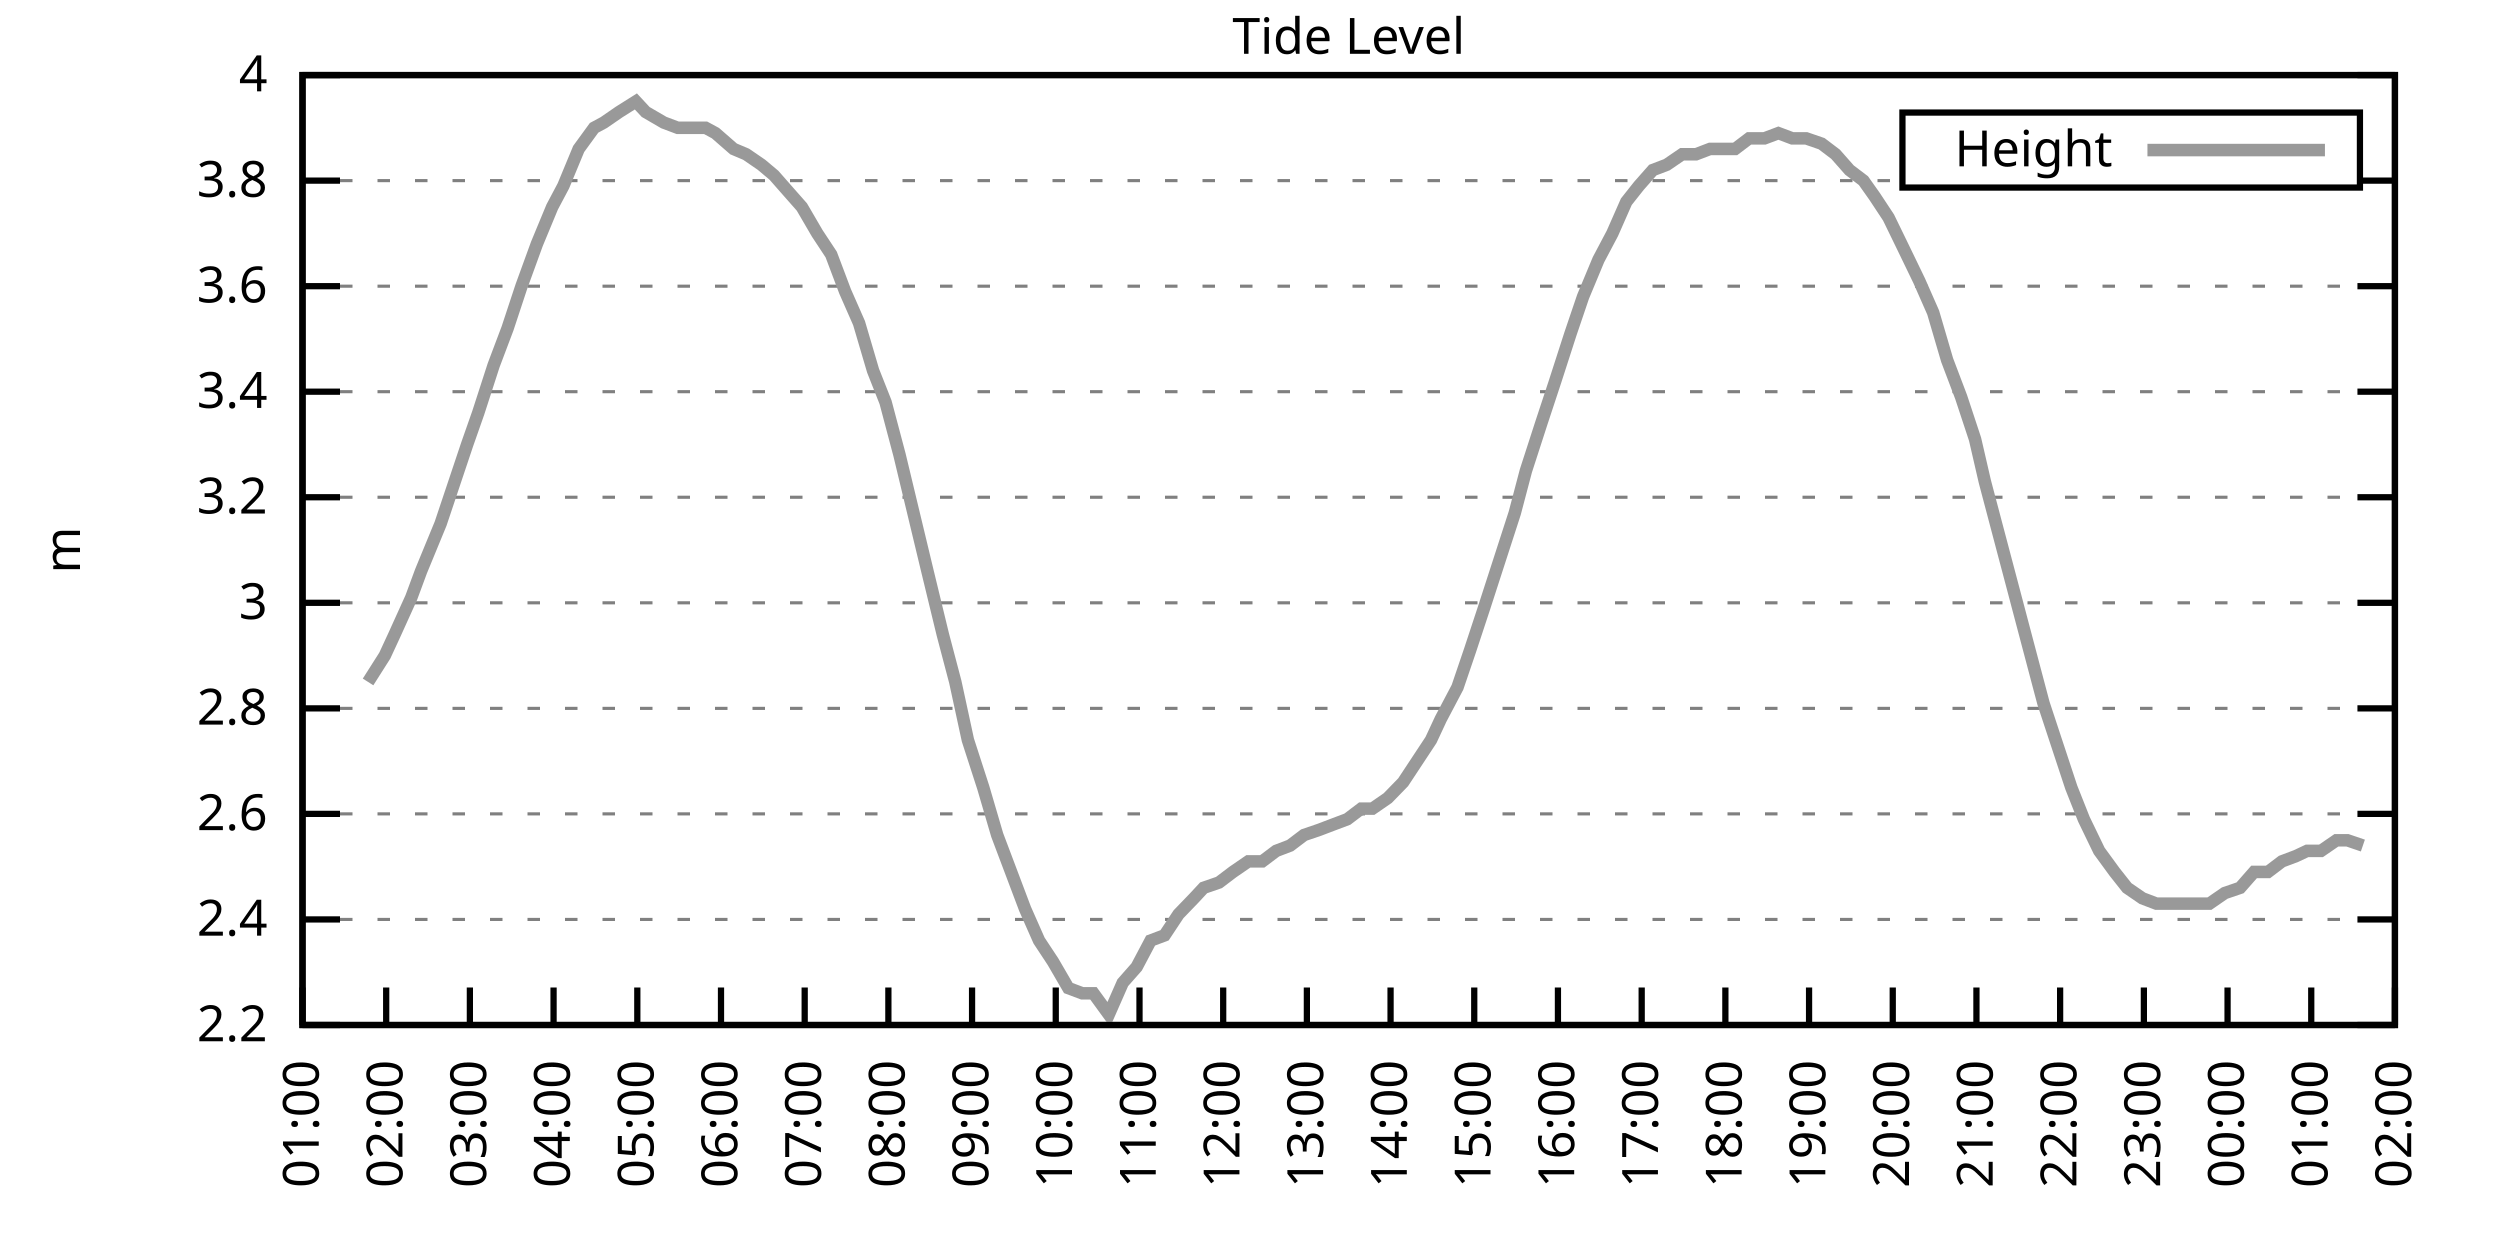
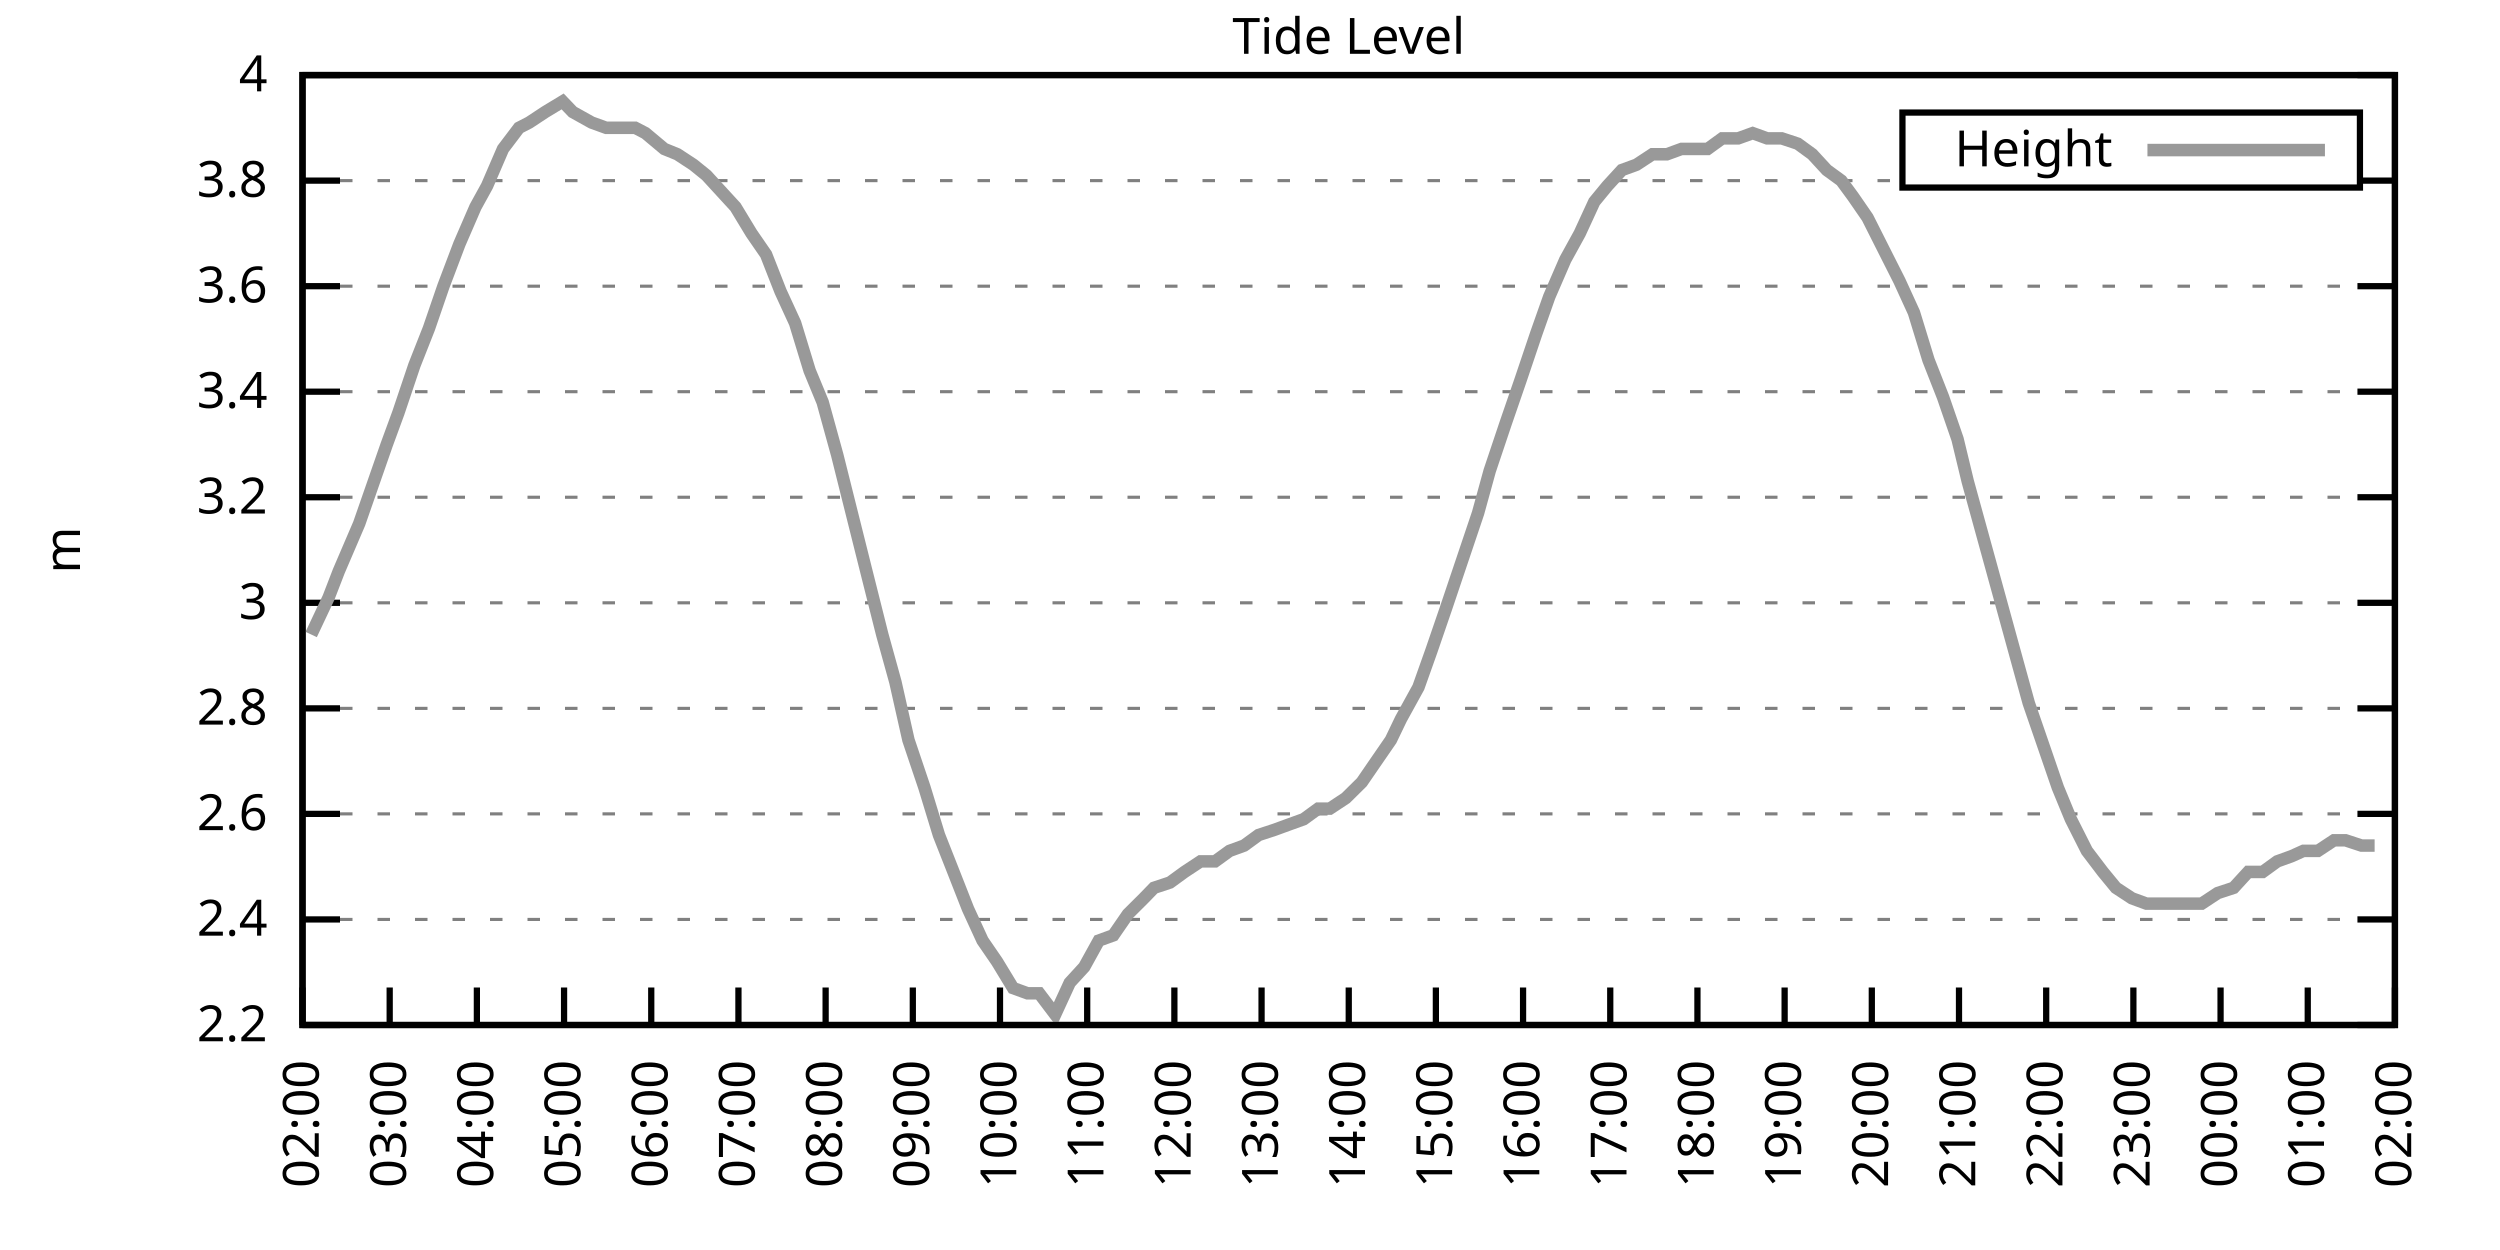
<svg xmlns="http://www.w3.org/2000/svg" xmlns:xlink="http://www.w3.org/1999/xlink" width="400" height="200" viewBox="0 0 400 200">
  <g id="gnuplot_canvas">
    <rect x="0" y="0" width="400" height="200" fill="none" />
    <defs>
      <circle id="gpDot" r="0.5" stroke-width="0.5" stroke="currentColor" />
      <path id="gpPt0" stroke-width="0.333" stroke="currentColor" d="M-1,0 h2 M0,-1 v2" />
      <path id="gpPt1" stroke-width="0.333" stroke="currentColor" d="M-1,-1 L1,1 M1,-1 L-1,1" />
      <path id="gpPt2" stroke-width="0.333" stroke="currentColor" d="M-1,0 L1,0 M0,-1 L0,1 M-1,-1 L1,1 M-1,1 L1,-1" />
      <rect id="gpPt3" stroke-width="0.333" stroke="currentColor" x="-1" y="-1" width="2" height="2" />
      <rect id="gpPt4" stroke-width="0.333" stroke="currentColor" fill="currentColor" x="-1" y="-1" width="2" height="2" />
      <circle id="gpPt5" stroke-width="0.333" stroke="currentColor" cx="0" cy="0" r="1" />
      <use xlink:href="#gpPt5" id="gpPt6" fill="currentColor" stroke="none" />
      <path id="gpPt7" stroke-width="0.333" stroke="currentColor" d="M0,-1.33 L-1.33,0.67 L1.33,0.67 z" />
      <use xlink:href="#gpPt7" id="gpPt8" fill="currentColor" stroke="none" />
      <use xlink:href="#gpPt7" id="gpPt9" stroke="currentColor" transform="rotate(180)" />
      <use xlink:href="#gpPt9" id="gpPt10" fill="currentColor" stroke="none" />
      <use xlink:href="#gpPt3" id="gpPt11" stroke="currentColor" transform="rotate(45)" />
      <use xlink:href="#gpPt11" id="gpPt12" fill="currentColor" stroke="none" />
      <path id="gpPt13" stroke-width="0.333" stroke="currentColor" d="M0,1.330 L1.265,0.411 L0.782,-1.067 L-0.782,-1.076 L-1.265,0.411 z" />
      <use xlink:href="#gpPt13" id="gpPt14" fill="currentColor" stroke="none" />
      <filter id="textbox" filterUnits="objectBoundingBox" x="0" y="0" height="1" width="1">
        <feFlood flood-color="white" flood-opacity="1" result="bgnd" />
        <feComposite in="SourceGraphic" in2="bgnd" operator="atop" />
      </filter>
      <filter id="greybox" filterUnits="objectBoundingBox" x="0" y="0" height="1" width="1">
        <feFlood flood-color="lightgrey" flood-opacity="1" result="grey" />
        <feComposite in="SourceGraphic" in2="grey" operator="atop" />
      </filter>
    </defs>
    <g fill="none" color="white" stroke="currentColor" stroke-width="1.00" stroke-linecap="butt" stroke-linejoin="miter">
</g>
    <g fill="none" color="black" stroke="currentColor" stroke-width="1.00" stroke-linecap="butt" stroke-linejoin="miter">
      <g stroke="none" shape-rendering="crispEdges">
        <polygon fill="rgb(255, 255, 255)" points="48.40,164.00 383.18,164.00 383.18,12.02 48.40,12.02 " />
      </g>
    </g>
    <g fill="none" color="black" stroke="currentColor" stroke-width="1.00" stroke-linecap="butt" stroke-linejoin="miter">
</g>
    <g fill="none" color="black" stroke="black" stroke-width="0.50" stroke-linecap="butt" stroke-linejoin="miter">
</g>
    <g fill="none" color="gray" stroke="currentColor" stroke-width="0.50" stroke-linecap="butt" stroke-linejoin="miter">
      <path stroke="gray" stroke-dasharray="2,4" class="gridline" d="M48.40,164.00 L383.19,164.00  " />
    </g>
    <g fill="none" color="gray" stroke="gray" stroke-width="1.00" stroke-linecap="butt" stroke-linejoin="miter">
</g>
    <g fill="none" color="black" stroke="currentColor" stroke-width="1.00" stroke-linecap="butt" stroke-linejoin="miter">
      <path stroke="black" d="M48.40,164.00 L54.40,164.00 M383.19,164.00 L377.19,164.00  " />
      <g transform="translate(42.80,166.60)" stroke="none" fill="black" font-family="Sans" font-size="8.00" text-anchor="end">
        <text>
          <tspan font-family="Sans"> 2.2</tspan>
        </text>
      </g>
    </g>
    <g fill="none" color="black" stroke="currentColor" stroke-width="1.00" stroke-linecap="butt" stroke-linejoin="miter">
</g>
    <g fill="none" color="black" stroke="black" stroke-width="0.50" stroke-linecap="butt" stroke-linejoin="miter">
</g>
    <g fill="none" color="gray" stroke="currentColor" stroke-width="0.50" stroke-linecap="butt" stroke-linejoin="miter">
      <path stroke="gray" stroke-dasharray="2,4" class="gridline" d="M48.40,147.11 L383.19,147.11  " />
    </g>
    <g fill="none" color="gray" stroke="gray" stroke-width="1.00" stroke-linecap="butt" stroke-linejoin="miter">
</g>
    <g fill="none" color="black" stroke="currentColor" stroke-width="1.00" stroke-linecap="butt" stroke-linejoin="miter">
      <path stroke="black" d="M48.40,147.11 L54.40,147.11 M383.19,147.11 L377.19,147.11  " />
      <g transform="translate(42.80,149.71)" stroke="none" fill="black" font-family="Sans" font-size="8.00" text-anchor="end">
        <text>
          <tspan font-family="Sans"> 2.4</tspan>
        </text>
      </g>
    </g>
    <g fill="none" color="black" stroke="currentColor" stroke-width="1.00" stroke-linecap="butt" stroke-linejoin="miter">
</g>
    <g fill="none" color="black" stroke="black" stroke-width="0.50" stroke-linecap="butt" stroke-linejoin="miter">
</g>
    <g fill="none" color="gray" stroke="currentColor" stroke-width="0.50" stroke-linecap="butt" stroke-linejoin="miter">
      <path stroke="gray" stroke-dasharray="2,4" class="gridline" d="M48.40,130.22 L383.19,130.22  " />
    </g>
    <g fill="none" color="gray" stroke="gray" stroke-width="1.00" stroke-linecap="butt" stroke-linejoin="miter">
</g>
    <g fill="none" color="black" stroke="currentColor" stroke-width="1.00" stroke-linecap="butt" stroke-linejoin="miter">
      <path stroke="black" d="M48.40,130.22 L54.40,130.22 M383.19,130.22 L377.19,130.22  " />
      <g transform="translate(42.80,132.82)" stroke="none" fill="black" font-family="Sans" font-size="8.00" text-anchor="end">
        <text>
          <tspan font-family="Sans"> 2.6</tspan>
        </text>
      </g>
    </g>
    <g fill="none" color="black" stroke="currentColor" stroke-width="1.00" stroke-linecap="butt" stroke-linejoin="miter">
</g>
    <g fill="none" color="black" stroke="black" stroke-width="0.50" stroke-linecap="butt" stroke-linejoin="miter">
</g>
    <g fill="none" color="gray" stroke="currentColor" stroke-width="0.50" stroke-linecap="butt" stroke-linejoin="miter">
      <path stroke="gray" stroke-dasharray="2,4" class="gridline" d="M48.40,113.34 L383.19,113.34  " />
    </g>
    <g fill="none" color="gray" stroke="gray" stroke-width="1.00" stroke-linecap="butt" stroke-linejoin="miter">
</g>
    <g fill="none" color="black" stroke="currentColor" stroke-width="1.00" stroke-linecap="butt" stroke-linejoin="miter">
      <path stroke="black" d="M48.40,113.34 L54.40,113.34 M383.19,113.34 L377.19,113.34  " />
      <g transform="translate(42.80,115.94)" stroke="none" fill="black" font-family="Sans" font-size="8.00" text-anchor="end">
        <text>
          <tspan font-family="Sans"> 2.8</tspan>
        </text>
      </g>
    </g>
    <g fill="none" color="black" stroke="currentColor" stroke-width="1.00" stroke-linecap="butt" stroke-linejoin="miter">
</g>
    <g fill="none" color="black" stroke="black" stroke-width="0.50" stroke-linecap="butt" stroke-linejoin="miter">
</g>
    <g fill="none" color="gray" stroke="currentColor" stroke-width="0.50" stroke-linecap="butt" stroke-linejoin="miter">
      <path stroke="gray" stroke-dasharray="2,4" class="gridline" d="M48.40,96.45 L383.19,96.45  " />
    </g>
    <g fill="none" color="gray" stroke="gray" stroke-width="1.00" stroke-linecap="butt" stroke-linejoin="miter">
</g>
    <g fill="none" color="black" stroke="currentColor" stroke-width="1.00" stroke-linecap="butt" stroke-linejoin="miter">
      <path stroke="black" d="M48.40,96.45 L54.40,96.45 M383.19,96.45 L377.19,96.45  " />
      <g transform="translate(42.80,99.05)" stroke="none" fill="black" font-family="Sans" font-size="8.00" text-anchor="end">
        <text>
          <tspan font-family="Sans"> 3</tspan>
        </text>
      </g>
    </g>
    <g fill="none" color="black" stroke="currentColor" stroke-width="1.00" stroke-linecap="butt" stroke-linejoin="miter">
</g>
    <g fill="none" color="black" stroke="black" stroke-width="0.50" stroke-linecap="butt" stroke-linejoin="miter">
</g>
    <g fill="none" color="gray" stroke="currentColor" stroke-width="0.50" stroke-linecap="butt" stroke-linejoin="miter">
      <path stroke="gray" stroke-dasharray="2,4" class="gridline" d="M48.40,79.56 L383.19,79.56  " />
    </g>
    <g fill="none" color="gray" stroke="gray" stroke-width="1.00" stroke-linecap="butt" stroke-linejoin="miter">
</g>
    <g fill="none" color="black" stroke="currentColor" stroke-width="1.00" stroke-linecap="butt" stroke-linejoin="miter">
      <path stroke="black" d="M48.40,79.56 L54.40,79.56 M383.19,79.56 L377.19,79.56  " />
      <g transform="translate(42.80,82.16)" stroke="none" fill="black" font-family="Sans" font-size="8.00" text-anchor="end">
        <text>
          <tspan font-family="Sans"> 3.2</tspan>
        </text>
      </g>
    </g>
    <g fill="none" color="black" stroke="currentColor" stroke-width="1.00" stroke-linecap="butt" stroke-linejoin="miter">
</g>
    <g fill="none" color="black" stroke="black" stroke-width="0.50" stroke-linecap="butt" stroke-linejoin="miter">
</g>
    <g fill="none" color="gray" stroke="currentColor" stroke-width="0.50" stroke-linecap="butt" stroke-linejoin="miter">
      <path stroke="gray" stroke-dasharray="2,4" class="gridline" d="M48.40,62.67 L383.19,62.67  " />
    </g>
    <g fill="none" color="gray" stroke="gray" stroke-width="1.00" stroke-linecap="butt" stroke-linejoin="miter">
</g>
    <g fill="none" color="black" stroke="currentColor" stroke-width="1.00" stroke-linecap="butt" stroke-linejoin="miter">
      <path stroke="black" d="M48.40,62.67 L54.40,62.67 M383.19,62.67 L377.19,62.67  " />
      <g transform="translate(42.80,65.27)" stroke="none" fill="black" font-family="Sans" font-size="8.00" text-anchor="end">
        <text>
          <tspan font-family="Sans"> 3.4</tspan>
        </text>
      </g>
    </g>
    <g fill="none" color="black" stroke="currentColor" stroke-width="1.00" stroke-linecap="butt" stroke-linejoin="miter">
</g>
    <g fill="none" color="black" stroke="black" stroke-width="0.50" stroke-linecap="butt" stroke-linejoin="miter">
</g>
    <g fill="none" color="gray" stroke="currentColor" stroke-width="0.50" stroke-linecap="butt" stroke-linejoin="miter">
      <path stroke="gray" stroke-dasharray="2,4" class="gridline" d="M48.40,45.79 L383.19,45.79  " />
    </g>
    <g fill="none" color="gray" stroke="gray" stroke-width="1.00" stroke-linecap="butt" stroke-linejoin="miter">
</g>
    <g fill="none" color="black" stroke="currentColor" stroke-width="1.00" stroke-linecap="butt" stroke-linejoin="miter">
      <path stroke="black" d="M48.40,45.79 L54.40,45.79 M383.19,45.79 L377.19,45.79  " />
      <g transform="translate(42.80,48.39)" stroke="none" fill="black" font-family="Sans" font-size="8.00" text-anchor="end">
        <text>
          <tspan font-family="Sans"> 3.6</tspan>
        </text>
      </g>
    </g>
    <g fill="none" color="black" stroke="currentColor" stroke-width="1.00" stroke-linecap="butt" stroke-linejoin="miter">
</g>
    <g fill="none" color="black" stroke="black" stroke-width="0.50" stroke-linecap="butt" stroke-linejoin="miter">
</g>
    <g fill="none" color="gray" stroke="currentColor" stroke-width="0.50" stroke-linecap="butt" stroke-linejoin="miter">
      <path stroke="gray" stroke-dasharray="2,4" class="gridline" d="M48.40,28.90 L304.39,28.90 M377.59,28.90 L383.19,28.90  " />
    </g>
    <g fill="none" color="gray" stroke="gray" stroke-width="1.00" stroke-linecap="butt" stroke-linejoin="miter">
</g>
    <g fill="none" color="black" stroke="currentColor" stroke-width="1.00" stroke-linecap="butt" stroke-linejoin="miter">
      <path stroke="black" d="M48.40,28.90 L54.40,28.90 M383.19,28.90 L377.19,28.90  " />
      <g transform="translate(42.80,31.50)" stroke="none" fill="black" font-family="Sans" font-size="8.00" text-anchor="end">
        <text>
          <tspan font-family="Sans"> 3.8</tspan>
        </text>
      </g>
    </g>
    <g fill="none" color="black" stroke="currentColor" stroke-width="1.00" stroke-linecap="butt" stroke-linejoin="miter">
</g>
    <g fill="none" color="black" stroke="black" stroke-width="0.50" stroke-linecap="butt" stroke-linejoin="miter">
</g>
    <g fill="none" color="gray" stroke="currentColor" stroke-width="0.50" stroke-linecap="butt" stroke-linejoin="miter">
      <path stroke="gray" stroke-dasharray="2,4" class="gridline" d="M48.40,12.01 L383.19,12.01  " />
    </g>
    <g fill="none" color="gray" stroke="gray" stroke-width="1.00" stroke-linecap="butt" stroke-linejoin="miter">
</g>
    <g fill="none" color="black" stroke="currentColor" stroke-width="1.00" stroke-linecap="butt" stroke-linejoin="miter">
      <path stroke="black" d="M48.40,12.01 L54.40,12.01 M383.19,12.01 L377.19,12.01  " />
      <g transform="translate(42.80,14.61)" stroke="none" fill="black" font-family="Sans" font-size="8.00" text-anchor="end">
        <text>
          <tspan font-family="Sans"> 4</tspan>
        </text>
      </g>
    </g>
    <g fill="none" color="black" stroke="currentColor" stroke-width="1.00" stroke-linecap="butt" stroke-linejoin="miter">
      <path stroke="black" d="M48.40,164.00 L48.40,158.00  " />
      <g transform="translate(51.00,169.60) rotate(270.00)" stroke="none" fill="black" font-family="Sans" font-size="8.00" text-anchor="end">
        <text>
-           <tspan font-family="Sans">01:00</tspan>
-         </text>
-       </g>
-     </g>
-     <g fill="none" color="black" stroke="currentColor" stroke-width="1.00" stroke-linecap="butt" stroke-linejoin="miter">
-       <path stroke="black" d="M61.79,164.00 L61.79,158.00  " />
-       <g transform="translate(64.39,169.60) rotate(270.00)" stroke="none" fill="black" font-family="Sans" font-size="8.00" text-anchor="end">
-         <text>
          <tspan font-family="Sans">02:00</tspan>
        </text>
      </g>
    </g>
    <g fill="none" color="black" stroke="currentColor" stroke-width="1.00" stroke-linecap="butt" stroke-linejoin="miter">
-       <path stroke="black" d="M75.18,164.00 L75.18,158.00  " />
-       <g transform="translate(77.78,169.60) rotate(270.00)" stroke="none" fill="black" font-family="Sans" font-size="8.00" text-anchor="end">
+       <path stroke="black" d="M62.35,164.00 L62.35,158.00  " />
+       <g transform="translate(64.95,169.60) rotate(270.00)" stroke="none" fill="black" font-family="Sans" font-size="8.00" text-anchor="end">
        <text>
          <tspan font-family="Sans">03:00</tspan>
        </text>
      </g>
    </g>
    <g fill="none" color="black" stroke="currentColor" stroke-width="1.00" stroke-linecap="butt" stroke-linejoin="miter">
-       <path stroke="black" d="M88.57,164.00 L88.57,158.00  " />
-       <g transform="translate(91.17,169.60) rotate(270.00)" stroke="none" fill="black" font-family="Sans" font-size="8.00" text-anchor="end">
+       <path stroke="black" d="M76.30,164.00 L76.30,158.00  " />
+       <g transform="translate(78.90,169.60) rotate(270.00)" stroke="none" fill="black" font-family="Sans" font-size="8.00" text-anchor="end">
        <text>
          <tspan font-family="Sans">04:00</tspan>
        </text>
      </g>
    </g>
    <g fill="none" color="black" stroke="currentColor" stroke-width="1.00" stroke-linecap="butt" stroke-linejoin="miter">
-       <path stroke="black" d="M101.97,164.00 L101.97,158.00  " />
-       <g transform="translate(104.57,169.60) rotate(270.00)" stroke="none" fill="black" font-family="Sans" font-size="8.00" text-anchor="end">
+       <path stroke="black" d="M90.25,164.00 L90.25,158.00  " />
+       <g transform="translate(92.85,169.60) rotate(270.00)" stroke="none" fill="black" font-family="Sans" font-size="8.00" text-anchor="end">
        <text>
          <tspan font-family="Sans">05:00</tspan>
        </text>
      </g>
    </g>
    <g fill="none" color="black" stroke="currentColor" stroke-width="1.00" stroke-linecap="butt" stroke-linejoin="miter">
-       <path stroke="black" d="M115.36,164.00 L115.36,158.00  " />
-       <g transform="translate(117.96,169.60) rotate(270.00)" stroke="none" fill="black" font-family="Sans" font-size="8.00" text-anchor="end">
+       <path stroke="black" d="M104.20,164.00 L104.20,158.00  " />
+       <g transform="translate(106.80,169.60) rotate(270.00)" stroke="none" fill="black" font-family="Sans" font-size="8.00" text-anchor="end">
        <text>
          <tspan font-family="Sans">06:00</tspan>
        </text>
      </g>
    </g>
    <g fill="none" color="black" stroke="currentColor" stroke-width="1.00" stroke-linecap="butt" stroke-linejoin="miter">
-       <path stroke="black" d="M128.75,164.00 L128.75,158.00  " />
-       <g transform="translate(131.35,169.60) rotate(270.00)" stroke="none" fill="black" font-family="Sans" font-size="8.00" text-anchor="end">
+       <path stroke="black" d="M118.15,164.00 L118.15,158.00  " />
+       <g transform="translate(120.75,169.60) rotate(270.00)" stroke="none" fill="black" font-family="Sans" font-size="8.00" text-anchor="end">
        <text>
          <tspan font-family="Sans">07:00</tspan>
        </text>
      </g>
    </g>
    <g fill="none" color="black" stroke="currentColor" stroke-width="1.00" stroke-linecap="butt" stroke-linejoin="miter">
-       <path stroke="black" d="M142.14,164.00 L142.14,158.00  " />
-       <g transform="translate(144.74,169.60) rotate(270.00)" stroke="none" fill="black" font-family="Sans" font-size="8.00" text-anchor="end">
+       <path stroke="black" d="M132.10,164.00 L132.10,158.00  " />
+       <g transform="translate(134.70,169.60) rotate(270.00)" stroke="none" fill="black" font-family="Sans" font-size="8.00" text-anchor="end">
        <text>
          <tspan font-family="Sans">08:00</tspan>
        </text>
      </g>
    </g>
    <g fill="none" color="black" stroke="currentColor" stroke-width="1.00" stroke-linecap="butt" stroke-linejoin="miter">
-       <path stroke="black" d="M155.53,164.00 L155.53,158.00  " />
-       <g transform="translate(158.13,169.60) rotate(270.00)" stroke="none" fill="black" font-family="Sans" font-size="8.00" text-anchor="end">
+       <path stroke="black" d="M146.05,164.00 L146.05,158.00  " />
+       <g transform="translate(148.65,169.60) rotate(270.00)" stroke="none" fill="black" font-family="Sans" font-size="8.00" text-anchor="end">
        <text>
          <tspan font-family="Sans">09:00</tspan>
        </text>
      </g>
    </g>
    <g fill="none" color="black" stroke="currentColor" stroke-width="1.00" stroke-linecap="butt" stroke-linejoin="miter">
-       <path stroke="black" d="M168.92,164.00 L168.92,158.00  " />
-       <g transform="translate(171.52,169.60) rotate(270.00)" stroke="none" fill="black" font-family="Sans" font-size="8.00" text-anchor="end">
+       <path stroke="black" d="M160.00,164.00 L160.00,158.00  " />
+       <g transform="translate(162.60,169.60) rotate(270.00)" stroke="none" fill="black" font-family="Sans" font-size="8.00" text-anchor="end">
        <text>
          <tspan font-family="Sans">10:00</tspan>
        </text>
      </g>
    </g>
    <g fill="none" color="black" stroke="currentColor" stroke-width="1.00" stroke-linecap="butt" stroke-linejoin="miter">
-       <path stroke="black" d="M182.32,164.00 L182.32,158.00  " />
-       <g transform="translate(184.92,169.60) rotate(270.00)" stroke="none" fill="black" font-family="Sans" font-size="8.00" text-anchor="end">
+       <path stroke="black" d="M173.95,164.00 L173.95,158.00  " />
+       <g transform="translate(176.55,169.60) rotate(270.00)" stroke="none" fill="black" font-family="Sans" font-size="8.00" text-anchor="end">
        <text>
          <tspan font-family="Sans">11:00</tspan>
        </text>
      </g>
    </g>
    <g fill="none" color="black" stroke="currentColor" stroke-width="1.00" stroke-linecap="butt" stroke-linejoin="miter">
-       <path stroke="black" d="M195.71,164.00 L195.71,158.00  " />
-       <g transform="translate(198.31,169.60) rotate(270.00)" stroke="none" fill="black" font-family="Sans" font-size="8.00" text-anchor="end">
+       <path stroke="black" d="M187.90,164.00 L187.90,158.00  " />
+       <g transform="translate(190.50,169.60) rotate(270.00)" stroke="none" fill="black" font-family="Sans" font-size="8.00" text-anchor="end">
        <text>
          <tspan font-family="Sans">12:00</tspan>
        </text>
      </g>
    </g>
    <g fill="none" color="black" stroke="currentColor" stroke-width="1.00" stroke-linecap="butt" stroke-linejoin="miter">
-       <path stroke="black" d="M209.10,164.00 L209.10,158.00  " />
-       <g transform="translate(211.70,169.60) rotate(270.00)" stroke="none" fill="black" font-family="Sans" font-size="8.00" text-anchor="end">
+       <path stroke="black" d="M201.85,164.00 L201.85,158.00  " />
+       <g transform="translate(204.45,169.60) rotate(270.00)" stroke="none" fill="black" font-family="Sans" font-size="8.00" text-anchor="end">
        <text>
          <tspan font-family="Sans">13:00</tspan>
        </text>
      </g>
    </g>
    <g fill="none" color="black" stroke="currentColor" stroke-width="1.00" stroke-linecap="butt" stroke-linejoin="miter">
-       <path stroke="black" d="M222.49,164.00 L222.49,158.00  " />
-       <g transform="translate(225.09,169.60) rotate(270.00)" stroke="none" fill="black" font-family="Sans" font-size="8.00" text-anchor="end">
+       <path stroke="black" d="M215.80,164.00 L215.80,158.00  " />
+       <g transform="translate(218.40,169.60) rotate(270.00)" stroke="none" fill="black" font-family="Sans" font-size="8.00" text-anchor="end">
        <text>
          <tspan font-family="Sans">14:00</tspan>
        </text>
      </g>
    </g>
    <g fill="none" color="black" stroke="currentColor" stroke-width="1.00" stroke-linecap="butt" stroke-linejoin="miter">
-       <path stroke="black" d="M235.88,164.00 L235.88,158.00  " />
-       <g transform="translate(238.48,169.60) rotate(270.00)" stroke="none" fill="black" font-family="Sans" font-size="8.00" text-anchor="end">
+       <path stroke="black" d="M229.74,164.00 L229.74,158.00  " />
+       <g transform="translate(232.34,169.60) rotate(270.00)" stroke="none" fill="black" font-family="Sans" font-size="8.00" text-anchor="end">
        <text>
          <tspan font-family="Sans">15:00</tspan>
        </text>
      </g>
    </g>
    <g fill="none" color="black" stroke="currentColor" stroke-width="1.00" stroke-linecap="butt" stroke-linejoin="miter">
-       <path stroke="black" d="M249.27,164.00 L249.27,158.00  " />
-       <g transform="translate(251.87,169.60) rotate(270.00)" stroke="none" fill="black" font-family="Sans" font-size="8.00" text-anchor="end">
+       <path stroke="black" d="M243.69,164.00 L243.69,158.00  " />
+       <g transform="translate(246.29,169.60) rotate(270.00)" stroke="none" fill="black" font-family="Sans" font-size="8.00" text-anchor="end">
        <text>
          <tspan font-family="Sans">16:00</tspan>
        </text>
      </g>
    </g>
    <g fill="none" color="black" stroke="currentColor" stroke-width="1.00" stroke-linecap="butt" stroke-linejoin="miter">
-       <path stroke="black" d="M262.67,164.00 L262.67,158.00  " />
-       <g transform="translate(265.27,169.60) rotate(270.00)" stroke="none" fill="black" font-family="Sans" font-size="8.00" text-anchor="end">
+       <path stroke="black" d="M257.64,164.00 L257.64,158.00  " />
+       <g transform="translate(260.24,169.60) rotate(270.00)" stroke="none" fill="black" font-family="Sans" font-size="8.00" text-anchor="end">
        <text>
          <tspan font-family="Sans">17:00</tspan>
        </text>
      </g>
    </g>
    <g fill="none" color="black" stroke="currentColor" stroke-width="1.00" stroke-linecap="butt" stroke-linejoin="miter">
-       <path stroke="black" d="M276.06,164.00 L276.06,158.00  " />
-       <g transform="translate(278.66,169.60) rotate(270.00)" stroke="none" fill="black" font-family="Sans" font-size="8.00" text-anchor="end">
+       <path stroke="black" d="M271.59,164.00 L271.59,158.00  " />
+       <g transform="translate(274.19,169.60) rotate(270.00)" stroke="none" fill="black" font-family="Sans" font-size="8.00" text-anchor="end">
        <text>
          <tspan font-family="Sans">18:00</tspan>
        </text>
      </g>
    </g>
    <g fill="none" color="black" stroke="currentColor" stroke-width="1.00" stroke-linecap="butt" stroke-linejoin="miter">
-       <path stroke="black" d="M289.45,164.00 L289.45,158.00  " />
-       <g transform="translate(292.05,169.60) rotate(270.00)" stroke="none" fill="black" font-family="Sans" font-size="8.00" text-anchor="end">
+       <path stroke="black" d="M285.54,164.00 L285.54,158.00  " />
+       <g transform="translate(288.14,169.60) rotate(270.00)" stroke="none" fill="black" font-family="Sans" font-size="8.00" text-anchor="end">
        <text>
          <tspan font-family="Sans">19:00</tspan>
        </text>
      </g>
    </g>
    <g fill="none" color="black" stroke="currentColor" stroke-width="1.00" stroke-linecap="butt" stroke-linejoin="miter">
-       <path stroke="black" d="M302.84,164.00 L302.84,158.00  " />
-       <g transform="translate(305.44,169.60) rotate(270.00)" stroke="none" fill="black" font-family="Sans" font-size="8.00" text-anchor="end">
+       <path stroke="black" d="M299.49,164.00 L299.49,158.00  " />
+       <g transform="translate(302.09,169.60) rotate(270.00)" stroke="none" fill="black" font-family="Sans" font-size="8.00" text-anchor="end">
        <text>
          <tspan font-family="Sans">20:00</tspan>
        </text>
      </g>
    </g>
    <g fill="none" color="black" stroke="currentColor" stroke-width="1.00" stroke-linecap="butt" stroke-linejoin="miter">
-       <path stroke="black" d="M316.23,164.00 L316.23,158.00  " />
-       <g transform="translate(318.83,169.60) rotate(270.00)" stroke="none" fill="black" font-family="Sans" font-size="8.00" text-anchor="end">
+       <path stroke="black" d="M313.44,164.00 L313.44,158.00  " />
+       <g transform="translate(316.04,169.60) rotate(270.00)" stroke="none" fill="black" font-family="Sans" font-size="8.00" text-anchor="end">
        <text>
          <tspan font-family="Sans">21:00</tspan>
        </text>
      </g>
    </g>
    <g fill="none" color="black" stroke="currentColor" stroke-width="1.00" stroke-linecap="butt" stroke-linejoin="miter">
-       <path stroke="black" d="M329.62,164.00 L329.62,158.00  " />
-       <g transform="translate(332.22,169.60) rotate(270.00)" stroke="none" fill="black" font-family="Sans" font-size="8.00" text-anchor="end">
+       <path stroke="black" d="M327.39,164.00 L327.39,158.00  " />
+       <g transform="translate(329.99,169.60) rotate(270.00)" stroke="none" fill="black" font-family="Sans" font-size="8.00" text-anchor="end">
        <text>
          <tspan font-family="Sans">22:00</tspan>
        </text>
      </g>
    </g>
    <g fill="none" color="black" stroke="currentColor" stroke-width="1.00" stroke-linecap="butt" stroke-linejoin="miter">
-       <path stroke="black" d="M343.02,164.00 L343.02,158.00  " />
-       <g transform="translate(345.62,169.60) rotate(270.00)" stroke="none" fill="black" font-family="Sans" font-size="8.00" text-anchor="end">
+       <path stroke="black" d="M341.34,164.00 L341.34,158.00  " />
+       <g transform="translate(343.94,169.60) rotate(270.00)" stroke="none" fill="black" font-family="Sans" font-size="8.00" text-anchor="end">
        <text>
          <tspan font-family="Sans">23:00</tspan>
        </text>
      </g>
    </g>
    <g fill="none" color="black" stroke="currentColor" stroke-width="1.00" stroke-linecap="butt" stroke-linejoin="miter">
-       <path stroke="black" d="M356.41,164.00 L356.41,158.00  " />
-       <g transform="translate(359.01,169.60) rotate(270.00)" stroke="none" fill="black" font-family="Sans" font-size="8.00" text-anchor="end">
+       <path stroke="black" d="M355.29,164.00 L355.29,158.00  " />
+       <g transform="translate(357.89,169.60) rotate(270.00)" stroke="none" fill="black" font-family="Sans" font-size="8.00" text-anchor="end">
        <text>
          <tspan font-family="Sans">00:00</tspan>
        </text>
      </g>
    </g>
    <g fill="none" color="black" stroke="currentColor" stroke-width="1.00" stroke-linecap="butt" stroke-linejoin="miter">
-       <path stroke="black" d="M369.80,164.00 L369.80,158.00  " />
-       <g transform="translate(372.40,169.60) rotate(270.00)" stroke="none" fill="black" font-family="Sans" font-size="8.00" text-anchor="end">
+       <path stroke="black" d="M369.24,164.00 L369.24,158.00  " />
+       <g transform="translate(371.84,169.60) rotate(270.00)" stroke="none" fill="black" font-family="Sans" font-size="8.00" text-anchor="end">
        <text>
          <tspan font-family="Sans">01:00</tspan>
        </text>
      </g>
    </g>
    <g fill="none" color="black" stroke="currentColor" stroke-width="1.00" stroke-linecap="butt" stroke-linejoin="miter">
      <path stroke="black" d="M383.19,164.00 L383.19,158.00  " />
      <g transform="translate(385.79,169.60) rotate(270.00)" stroke="none" fill="black" font-family="Sans" font-size="8.00" text-anchor="end">
        <text>
          <tspan font-family="Sans">02:00</tspan>
        </text>
      </g>
    </g>
    <g fill="none" color="black" stroke="currentColor" stroke-width="1.00" stroke-linecap="butt" stroke-linejoin="miter">
</g>
    <g fill="none" color="black" stroke="currentColor" stroke-width="1.00" stroke-linecap="butt" stroke-linejoin="miter">
      <path stroke="black" d="M48.40,12.01 L48.40,164.00 L383.19,164.00 L383.19,12.01 L48.40,12.01 Z  " />
    </g>
    <g fill="none" color="black" stroke="currentColor" stroke-width="1.00" stroke-linecap="butt" stroke-linejoin="miter">
</g>
    <g fill="none" color="black" stroke="currentColor" stroke-width="1.00" stroke-linecap="butt" stroke-linejoin="miter">
      <path stroke="black" d="M304.39,30.01 L304.39,18.01 L377.59,18.01 L377.59,30.01 L304.39,30.01 Z  " />
    </g>
    <g id="Tide_level_plot_1">
      <g fill="none" color="white" stroke="black" stroke-width="2.00" stroke-linecap="butt" stroke-linejoin="miter">
</g>
      <g fill="none" color="black" stroke="currentColor" stroke-width="2.00" stroke-linecap="butt" stroke-linejoin="miter">
        <g transform="translate(337.99,26.61)" stroke="none" fill="black" font-family="Sans" font-size="8.00" text-anchor="end">
          <text>
            <tspan font-family="Sans">Height</tspan>
          </text>
        </g>
      </g>
      <g fill="none" color="black" stroke="currentColor" stroke-width="2.00" stroke-linecap="butt" stroke-linejoin="miter">
-         <path stroke="rgb(153, 153, 153)" d="M343.59,24.01 L371.99,24.01 M58.89,109.11 L61.57,104.89 L63.13,101.52 L65.81,95.60 L67.37,91.38 L70.50,83.78   L74.74,71.12 L76.52,66.05 L78.98,58.45 L81.21,52.54 L83.44,45.79 L85.90,39.03 L88.35,33.12 L90.14,29.74   L92.59,23.83 L95.05,20.45 L96.61,19.61 L99.06,17.92 L101.74,16.23 L103.31,17.92 L106.21,19.61 L108.44,20.45   L110.22,20.45 L112.90,20.45 L114.47,21.30 L117.37,23.83 L119.38,24.68 L121.83,26.36 L123.84,28.05 L126.07,30.59   L128.30,33.12 L130.76,37.34 L132.99,40.72 L135.22,46.63 L137.45,51.70 L139.69,59.30 L141.69,64.36 L143.93,72.81   L148.39,91.38 L150.85,101.52 L152.85,109.11 L154.86,118.40 L157.32,126.00 L159.55,133.60 L161.78,139.51 L164.01,145.42   L166.25,150.49 L168.48,153.87 L170.93,158.09 L173.17,158.93 L174.95,158.93 L177.41,162.31 L179.64,157.24 L181.87,154.71   L184.10,150.49 L186.33,149.65 L188.57,146.27 L191.02,143.73 L192.58,142.05 L195.04,141.20 L197.27,139.51 L199.73,137.82   L201.96,137.82 L204.19,136.14 L206.42,135.29 L208.65,133.60 L211.11,132.76 L213.34,131.91 L215.57,131.07 L217.80,129.38   L219.59,129.38 L222.04,127.69 L224.50,125.16 L226.73,121.78 L228.96,118.40 L230.53,115.03 L233.20,109.96 L235.21,104.05   L237.44,97.29 L239.90,89.69 L242.36,82.09 L244.14,75.34 L246.60,67.74 L248.83,60.98 L251.28,53.39 L253.29,47.47   L255.75,41.56 L257.98,37.34 L260.21,32.28 L262.22,29.74 L264.45,27.21 L266.68,26.36 L269.14,24.68 L271.37,24.68   L273.60,23.83 L275.83,23.83 L277.62,23.83 L279.85,22.14 L282.31,22.14 L284.54,21.30 L286.77,22.14 L289.00,22.14   L291.46,22.99 L293.69,24.68 L295.92,27.21 L298.15,28.90 L299.94,31.43 L302.17,34.81 L304.63,39.87 L307.08,44.94   L309.31,50.01 L311.54,57.61 L313.78,63.52 L316.01,70.27 L317.57,77.03 L320.47,88.00 L322.26,94.76 L324.49,103.20   L326.95,112.49 L329.18,119.25 L331.41,126.00 L333.42,131.07 L335.87,136.14 L338.33,139.51 L340.34,142.05 L342.79,143.73   L345.02,144.58 L347.26,144.58 L348.82,144.58 L351.27,144.58 L353.51,144.58 L355.96,142.89 L358.42,142.05 L360.65,139.51   L362.88,139.51 L365.11,137.82 L367.34,136.98 L369.13,136.14 L371.36,136.14 L373.82,134.45 L375.60,134.45 L378.06,135.29    " />
+         <path stroke="rgb(153, 153, 153)" d="M343.59,24.01 L371.99,24.01 M49.79,101.52 L52.58,95.60 L54.21,91.38 L57.47,83.78 L61.88,71.12 L63.74,66.05   L66.30,58.45 L68.63,52.54 L70.95,45.79 L73.51,39.03 L76.07,33.12 L77.93,29.74 L80.48,23.83 L83.04,20.45   L84.67,19.61 L87.23,17.92 L90.02,16.23 L91.64,17.92 L94.67,19.61 L96.99,20.45 L98.85,20.45 L101.64,20.45   L103.27,21.30 L106.29,23.83 L108.38,24.68 L110.94,26.36 L113.03,28.05 L115.36,30.59 L117.68,33.12 L120.24,37.34   L122.57,40.72 L124.89,46.63 L127.22,51.70 L129.54,59.30 L131.63,64.36 L133.96,72.81 L138.61,91.38 L141.16,101.52   L143.26,109.11 L145.35,118.40 L147.91,126.00 L150.23,133.60 L152.56,139.51 L154.88,145.42 L157.21,150.49 L159.53,153.87   L162.09,158.09 L164.41,158.93 L166.27,158.93 L168.83,162.31 L171.16,157.24 L173.48,154.71 L175.81,150.49 L178.13,149.65   L180.46,146.27 L183.01,143.73 L184.64,142.05 L187.20,141.20 L189.52,139.51 L192.08,137.82 L194.41,137.82 L196.73,136.14   L199.06,135.29 L201.38,133.60 L203.94,132.76 L206.26,131.91 L208.59,131.07 L210.91,129.38 L212.77,129.38 L215.33,127.69   L217.89,125.16 L220.21,121.78 L222.54,118.40 L224.16,115.03 L226.95,109.96 L229.05,104.05 L231.37,97.29 L233.93,89.69   L236.49,82.09 L238.35,75.34 L240.90,67.74 L243.23,60.98 L245.79,53.39 L247.88,47.47 L250.44,41.56 L252.76,37.34   L255.09,32.28 L257.18,29.74 L259.50,27.21 L261.83,26.36 L264.39,24.68 L266.71,24.68 L269.04,23.83 L271.36,23.83   L273.22,23.83 L275.55,22.14 L278.10,22.14 L280.43,21.30 L282.75,22.14 L285.08,22.14 L287.64,22.99 L289.96,24.68   L292.29,27.21 L294.61,28.90 L296.47,31.43 L298.80,34.81 L301.35,39.87 L303.91,44.94 L306.23,50.01 L308.56,57.61   L310.88,63.52 L313.21,70.27 L314.84,77.03 L317.86,88.00 L319.72,94.76 L322.04,103.20 L324.60,112.49 L326.93,119.25   L329.25,126.00 L331.34,131.07 L333.90,136.14 L336.46,139.51 L338.55,142.05 L341.11,143.73 L343.43,144.58 L345.76,144.58   L347.39,144.58 L349.94,144.58 L352.27,144.58 L354.83,142.89 L357.38,142.05 L359.71,139.51 L362.03,139.51 L364.36,137.82   L366.68,136.98 L368.54,136.14 L370.87,136.14 L373.43,134.45 L375.29,134.45 L377.84,135.29 L379.94,135.29  " />
      </g>
    </g>
    <g fill="none" color="black" stroke="currentColor" stroke-width="2.00" stroke-linecap="butt" stroke-linejoin="miter">
</g>
    <g fill="none" color="black" stroke="black" stroke-width="1.00" stroke-linecap="butt" stroke-linejoin="miter">
</g>
    <g fill="none" color="black" stroke="currentColor" stroke-width="1.00" stroke-linecap="butt" stroke-linejoin="miter">
      <path stroke="black" d="M48.40,12.01 L48.40,164.00 L383.19,164.00 L383.19,12.01 L48.40,12.01 Z  " />
      <g transform="translate(12.80,88.01) rotate(270.00)" stroke="none" fill="black" font-family="Sans" font-size="8.00" text-anchor="middle">
        <text>
          <tspan font-family="Sans">m</tspan>
        </text>
      </g>
    </g>
    <g fill="none" color="black" stroke="currentColor" stroke-width="1.00" stroke-linecap="butt" stroke-linejoin="miter">
</g>
    <g fill="none" color="black" stroke="currentColor" stroke-width="1.00" stroke-linecap="butt" stroke-linejoin="miter">
      <g transform="translate(215.79,8.61)" stroke="none" fill="black" font-family="Sans" font-size="8.00" text-anchor="middle">
        <text>
          <tspan font-family="Sans">Tide Level</tspan>
        </text>
      </g>
    </g>
    <g fill="none" color="black" stroke="currentColor" stroke-width="1.00" stroke-linecap="butt" stroke-linejoin="miter">
</g>
  </g>
</svg>
